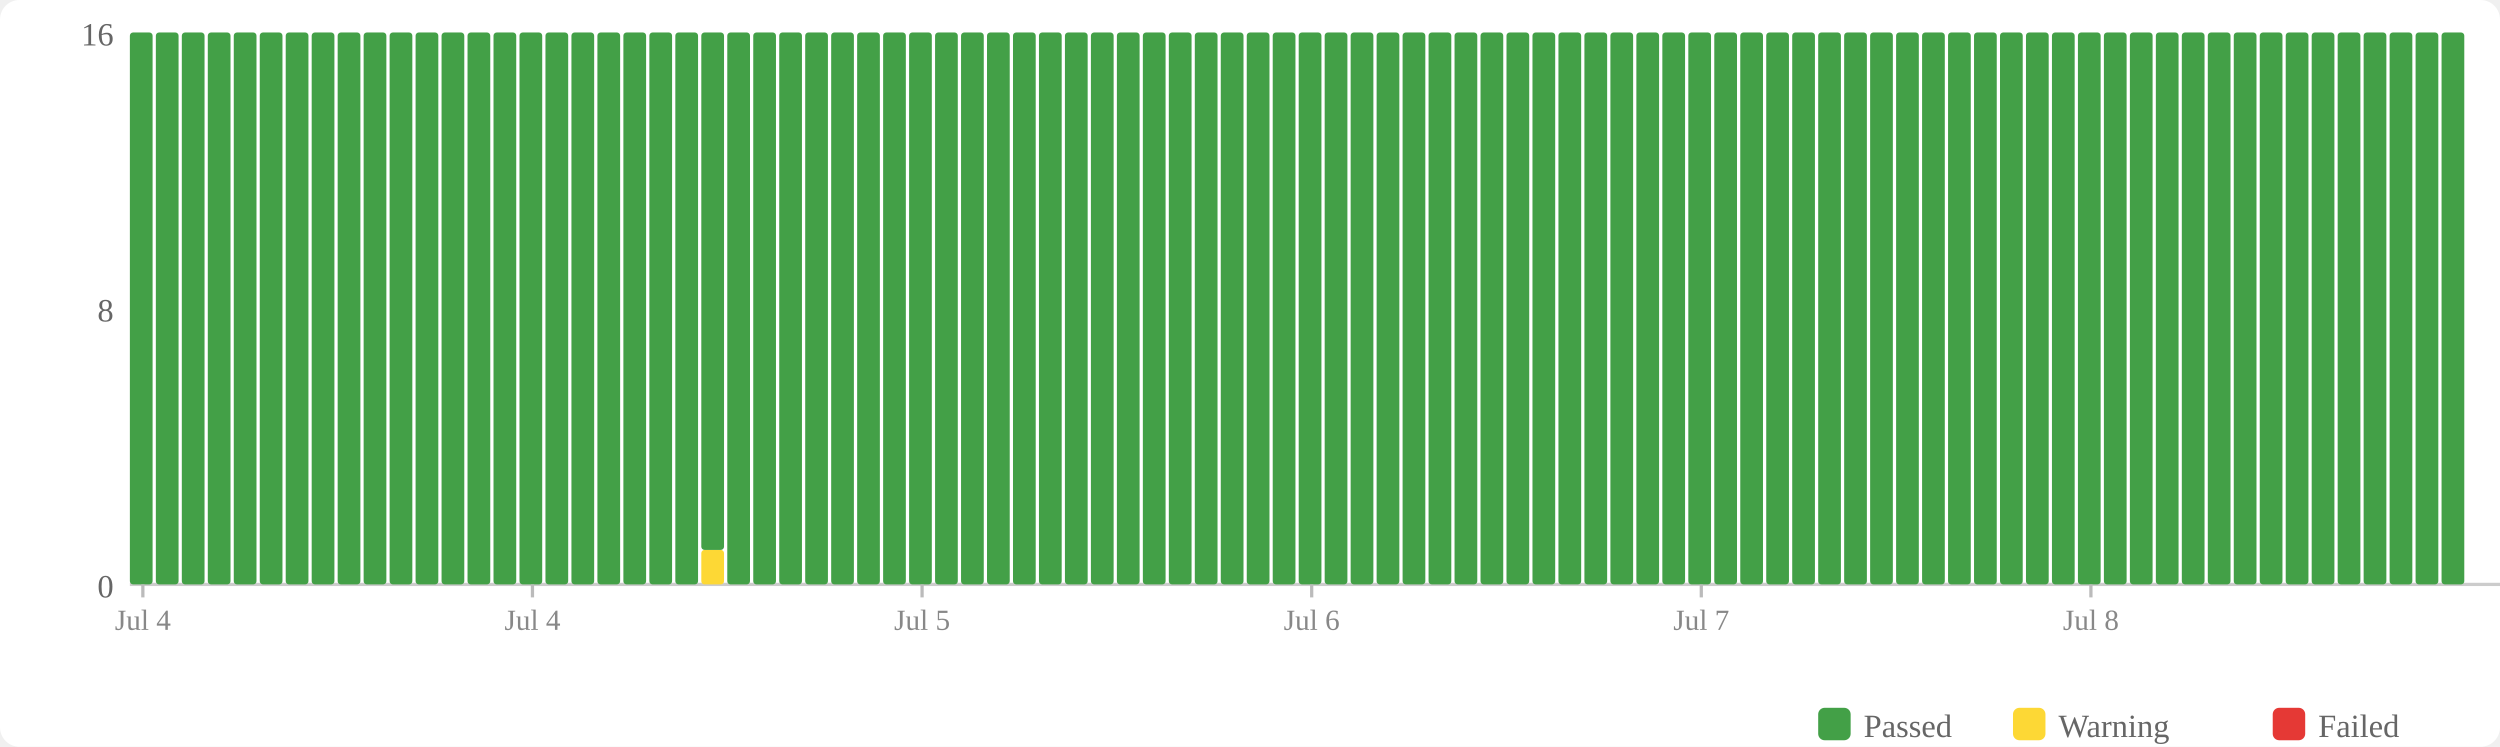
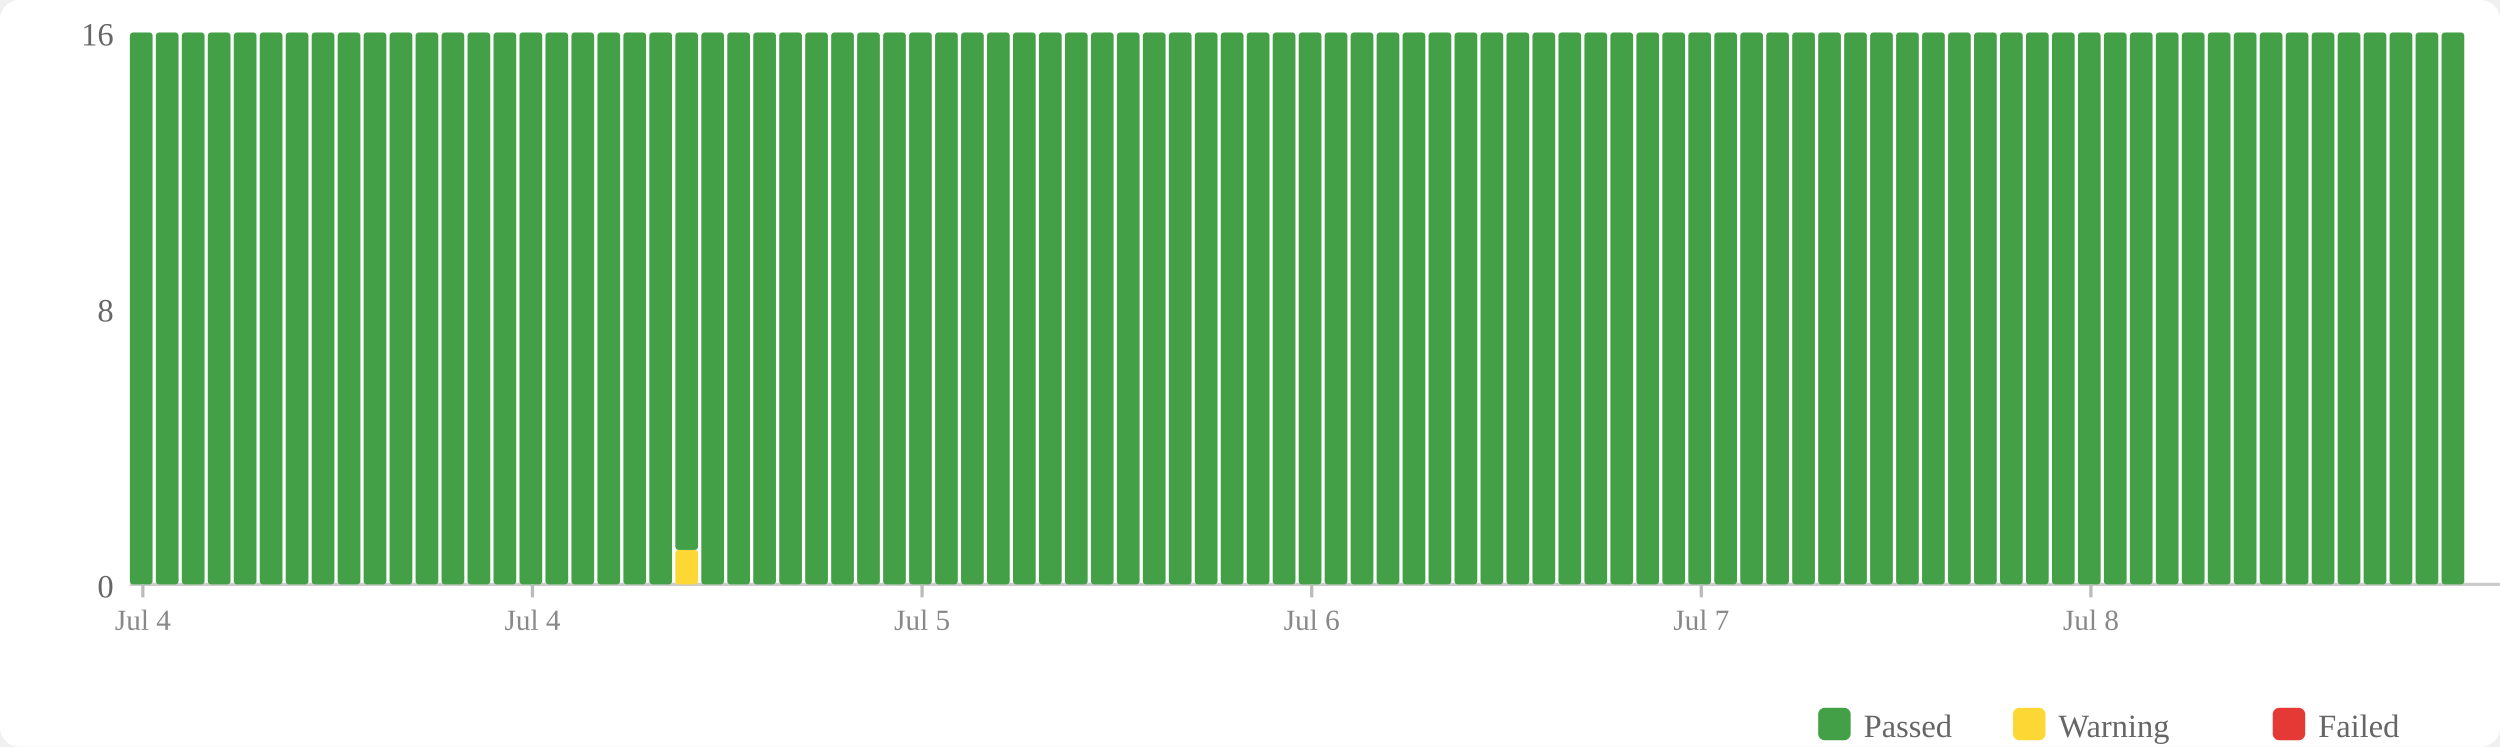
<svg xmlns="http://www.w3.org/2000/svg" width="770" height="230" viewBox="0 0 770 230">
  <rect width="770" height="230" fill="#fff" rx="6" />
  <rect x="560" y="218" width="10" height="10" fill="#43a047" rx="2" />
  <text x="574" y="227" font-size="10" fill="#666">Passed</text>
  <rect x="620" y="218" width="10" height="10" fill="#fdd835" rx="2" />
  <text x="634" y="227" font-size="10" fill="#666">Warning</text>
  <rect x="700" y="218" width="10" height="10" fill="#e53935" rx="2" />
  <text x="714" y="227" font-size="10" fill="#666">Failed</text>
  <text x="35" y="184" text-anchor="end" font-size="10" fill="#666">0</text>
  <text x="35" y="99" text-anchor="end" font-size="10" fill="#666">8</text>
  <text x="35" y="14" text-anchor="end" font-size="10" fill="#666">16</text>
  <line x1="40" y1="180" x2="770" y2="180" stroke="#ccc" stroke-width="1" />
  <rect x="40" y="10" width="7" height="170" fill="#43a047" rx="1" />
  <rect x="48" y="10" width="7" height="170" fill="#43a047" rx="1" />
  <rect x="56" y="10" width="7" height="170" fill="#43a047" rx="1" />
  <rect x="64" y="10" width="7" height="170" fill="#43a047" rx="1" />
  <rect x="72" y="10" width="7" height="170" fill="#43a047" rx="1" />
  <rect x="80" y="10" width="7" height="170" fill="#43a047" rx="1" />
  <rect x="88" y="10" width="7" height="170" fill="#43a047" rx="1" />
  <rect x="96" y="10" width="7" height="170" fill="#43a047" rx="1" />
  <rect x="104" y="10" width="7" height="170" fill="#43a047" rx="1" />
  <rect x="112" y="10" width="7" height="170" fill="#43a047" rx="1" />
  <rect x="120" y="10" width="7" height="170" fill="#43a047" rx="1" />
  <rect x="128" y="10" width="7" height="170" fill="#43a047" rx="1" />
  <rect x="136" y="10" width="7" height="170" fill="#43a047" rx="1" />
  <rect x="144" y="10" width="7" height="170" fill="#43a047" rx="1" />
  <rect x="152" y="10" width="7" height="170" fill="#43a047" rx="1" />
  <rect x="160" y="10" width="7" height="170" fill="#43a047" rx="1" />
  <rect x="168" y="10" width="7" height="170" fill="#43a047" rx="1" />
  <rect x="176" y="10" width="7" height="170" fill="#43a047" rx="1" />
  <rect x="184" y="10" width="7" height="170" fill="#43a047" rx="1" />
  <rect x="192" y="10" width="7" height="170" fill="#43a047" rx="1" />
  <rect x="200" y="10" width="7" height="170" fill="#43a047" rx="1" />
-   <rect x="208" y="10" width="7" height="170" fill="#43a047" rx="1" />
-   <rect x="216" y="169.375" width="7" height="10.625" fill="#fdd835" rx="1" />
-   <rect x="216" y="10" width="7" height="159.375" fill="#43a047" rx="1" />
+   <rect x="208" y="169.375" width="7" height="10.625" fill="#fdd835" rx="1" />
+   <rect x="208" y="10" width="7" height="159.375" fill="#43a047" rx="1" />
+   <rect x="216" y="10" width="7" height="170" fill="#43a047" rx="1" />
  <rect x="224" y="10" width="7" height="170" fill="#43a047" rx="1" />
  <rect x="232" y="10" width="7" height="170" fill="#43a047" rx="1" />
  <rect x="240" y="10" width="7" height="170" fill="#43a047" rx="1" />
  <rect x="248" y="10" width="7" height="170" fill="#43a047" rx="1" />
  <rect x="256" y="10" width="7" height="170" fill="#43a047" rx="1" />
  <rect x="264" y="10" width="7" height="170" fill="#43a047" rx="1" />
  <rect x="272" y="10" width="7" height="170" fill="#43a047" rx="1" />
  <rect x="280" y="10" width="7" height="170" fill="#43a047" rx="1" />
  <rect x="288" y="10" width="7" height="170" fill="#43a047" rx="1" />
  <rect x="296" y="10" width="7" height="170" fill="#43a047" rx="1" />
  <rect x="304" y="10" width="7" height="170" fill="#43a047" rx="1" />
  <rect x="312" y="10" width="7" height="170" fill="#43a047" rx="1" />
  <rect x="320" y="10" width="7" height="170" fill="#43a047" rx="1" />
  <rect x="328" y="10" width="7" height="170" fill="#43a047" rx="1" />
  <rect x="336" y="10" width="7" height="170" fill="#43a047" rx="1" />
  <rect x="344" y="10" width="7" height="170" fill="#43a047" rx="1" />
  <rect x="352" y="10" width="7" height="170" fill="#43a047" rx="1" />
  <rect x="360" y="10" width="7" height="170" fill="#43a047" rx="1" />
  <rect x="368" y="10" width="7" height="170" fill="#43a047" rx="1" />
  <rect x="376" y="10" width="7" height="170" fill="#43a047" rx="1" />
  <rect x="384" y="10" width="7" height="170" fill="#43a047" rx="1" />
  <rect x="392" y="10" width="7" height="170" fill="#43a047" rx="1" />
  <rect x="400" y="10" width="7" height="170" fill="#43a047" rx="1" />
  <rect x="408" y="10" width="7" height="170" fill="#43a047" rx="1" />
  <rect x="416" y="10" width="7" height="170" fill="#43a047" rx="1" />
  <rect x="424" y="10" width="7" height="170" fill="#43a047" rx="1" />
  <rect x="432" y="10" width="7" height="170" fill="#43a047" rx="1" />
  <rect x="440" y="10" width="7" height="170" fill="#43a047" rx="1" />
  <rect x="448" y="10" width="7" height="170" fill="#43a047" rx="1" />
  <rect x="456" y="10" width="7" height="170" fill="#43a047" rx="1" />
  <rect x="464" y="10" width="7" height="170" fill="#43a047" rx="1" />
  <rect x="472" y="10" width="7" height="170" fill="#43a047" rx="1" />
  <rect x="480" y="10" width="7" height="170" fill="#43a047" rx="1" />
  <rect x="488" y="10" width="7" height="170" fill="#43a047" rx="1" />
  <rect x="496" y="10" width="7" height="170" fill="#43a047" rx="1" />
  <rect x="504" y="10" width="7" height="170" fill="#43a047" rx="1" />
  <rect x="512" y="10" width="7" height="170" fill="#43a047" rx="1" />
  <rect x="520" y="10" width="7" height="170" fill="#43a047" rx="1" />
  <rect x="528" y="10" width="7" height="170" fill="#43a047" rx="1" />
  <rect x="536" y="10" width="7" height="170" fill="#43a047" rx="1" />
  <rect x="544" y="10" width="7" height="170" fill="#43a047" rx="1" />
  <rect x="552" y="10" width="7" height="170" fill="#43a047" rx="1" />
  <rect x="560" y="10" width="7" height="170" fill="#43a047" rx="1" />
  <rect x="568" y="10" width="7" height="170" fill="#43a047" rx="1" />
  <rect x="576" y="10" width="7" height="170" fill="#43a047" rx="1" />
  <rect x="584" y="10" width="7" height="170" fill="#43a047" rx="1" />
  <rect x="592" y="10" width="7" height="170" fill="#43a047" rx="1" />
  <rect x="600" y="10" width="7" height="170" fill="#43a047" rx="1" />
  <rect x="608" y="10" width="7" height="170" fill="#43a047" rx="1" />
  <rect x="616" y="10" width="7" height="170" fill="#43a047" rx="1" />
  <rect x="624" y="10" width="7" height="170" fill="#43a047" rx="1" />
  <rect x="632" y="10" width="7" height="170" fill="#43a047" rx="1" />
  <rect x="640" y="10" width="7" height="170" fill="#43a047" rx="1" />
  <rect x="648" y="10" width="7" height="170" fill="#43a047" rx="1" />
  <rect x="656" y="10" width="7" height="170" fill="#43a047" rx="1" />
  <rect x="664" y="10" width="7" height="170" fill="#43a047" rx="1" />
  <rect x="672" y="10" width="7" height="170" fill="#43a047" rx="1" />
  <rect x="680" y="10" width="7" height="170" fill="#43a047" rx="1" />
  <rect x="688" y="10" width="7" height="170" fill="#43a047" rx="1" />
  <rect x="696" y="10" width="7" height="170" fill="#43a047" rx="1" />
  <rect x="704" y="10" width="7" height="170" fill="#43a047" rx="1" />
  <rect x="712" y="10" width="7" height="170" fill="#43a047" rx="1" />
  <rect x="720" y="10" width="7" height="170" fill="#43a047" rx="1" />
  <rect x="728" y="10" width="7" height="170" fill="#43a047" rx="1" />
  <rect x="736" y="10" width="7" height="170" fill="#43a047" rx="1" />
  <rect x="744" y="10" width="7" height="170" fill="#43a047" rx="1" />
  <rect x="752" y="10" width="7" height="170" fill="#43a047" rx="1" />
  <line x1="44.0" y1="180" x2="44.0" y2="184" stroke="#bbb" stroke-width="1" />
  <text x="44.0" y="194" text-anchor="middle" font-size="9" fill="#888">Jul 4</text>
  <line x1="164.0" y1="180" x2="164.0" y2="184" stroke="#bbb" stroke-width="1" />
  <text x="164.0" y="194" text-anchor="middle" font-size="9" fill="#888">Jul 4</text>
  <line x1="284.0" y1="180" x2="284.0" y2="184" stroke="#bbb" stroke-width="1" />
  <text x="284.0" y="194" text-anchor="middle" font-size="9" fill="#888">Jul 5</text>
  <line x1="404.0" y1="180" x2="404.0" y2="184" stroke="#bbb" stroke-width="1" />
  <text x="404.0" y="194" text-anchor="middle" font-size="9" fill="#888">Jul 6</text>
  <line x1="524.0" y1="180" x2="524.0" y2="184" stroke="#bbb" stroke-width="1" />
  <text x="524.0" y="194" text-anchor="middle" font-size="9" fill="#888">Jul 7</text>
  <line x1="644.0" y1="180" x2="644.0" y2="184" stroke="#bbb" stroke-width="1" />
  <text x="644.0" y="194" text-anchor="middle" font-size="9" fill="#888">Jul 8</text>
</svg>
